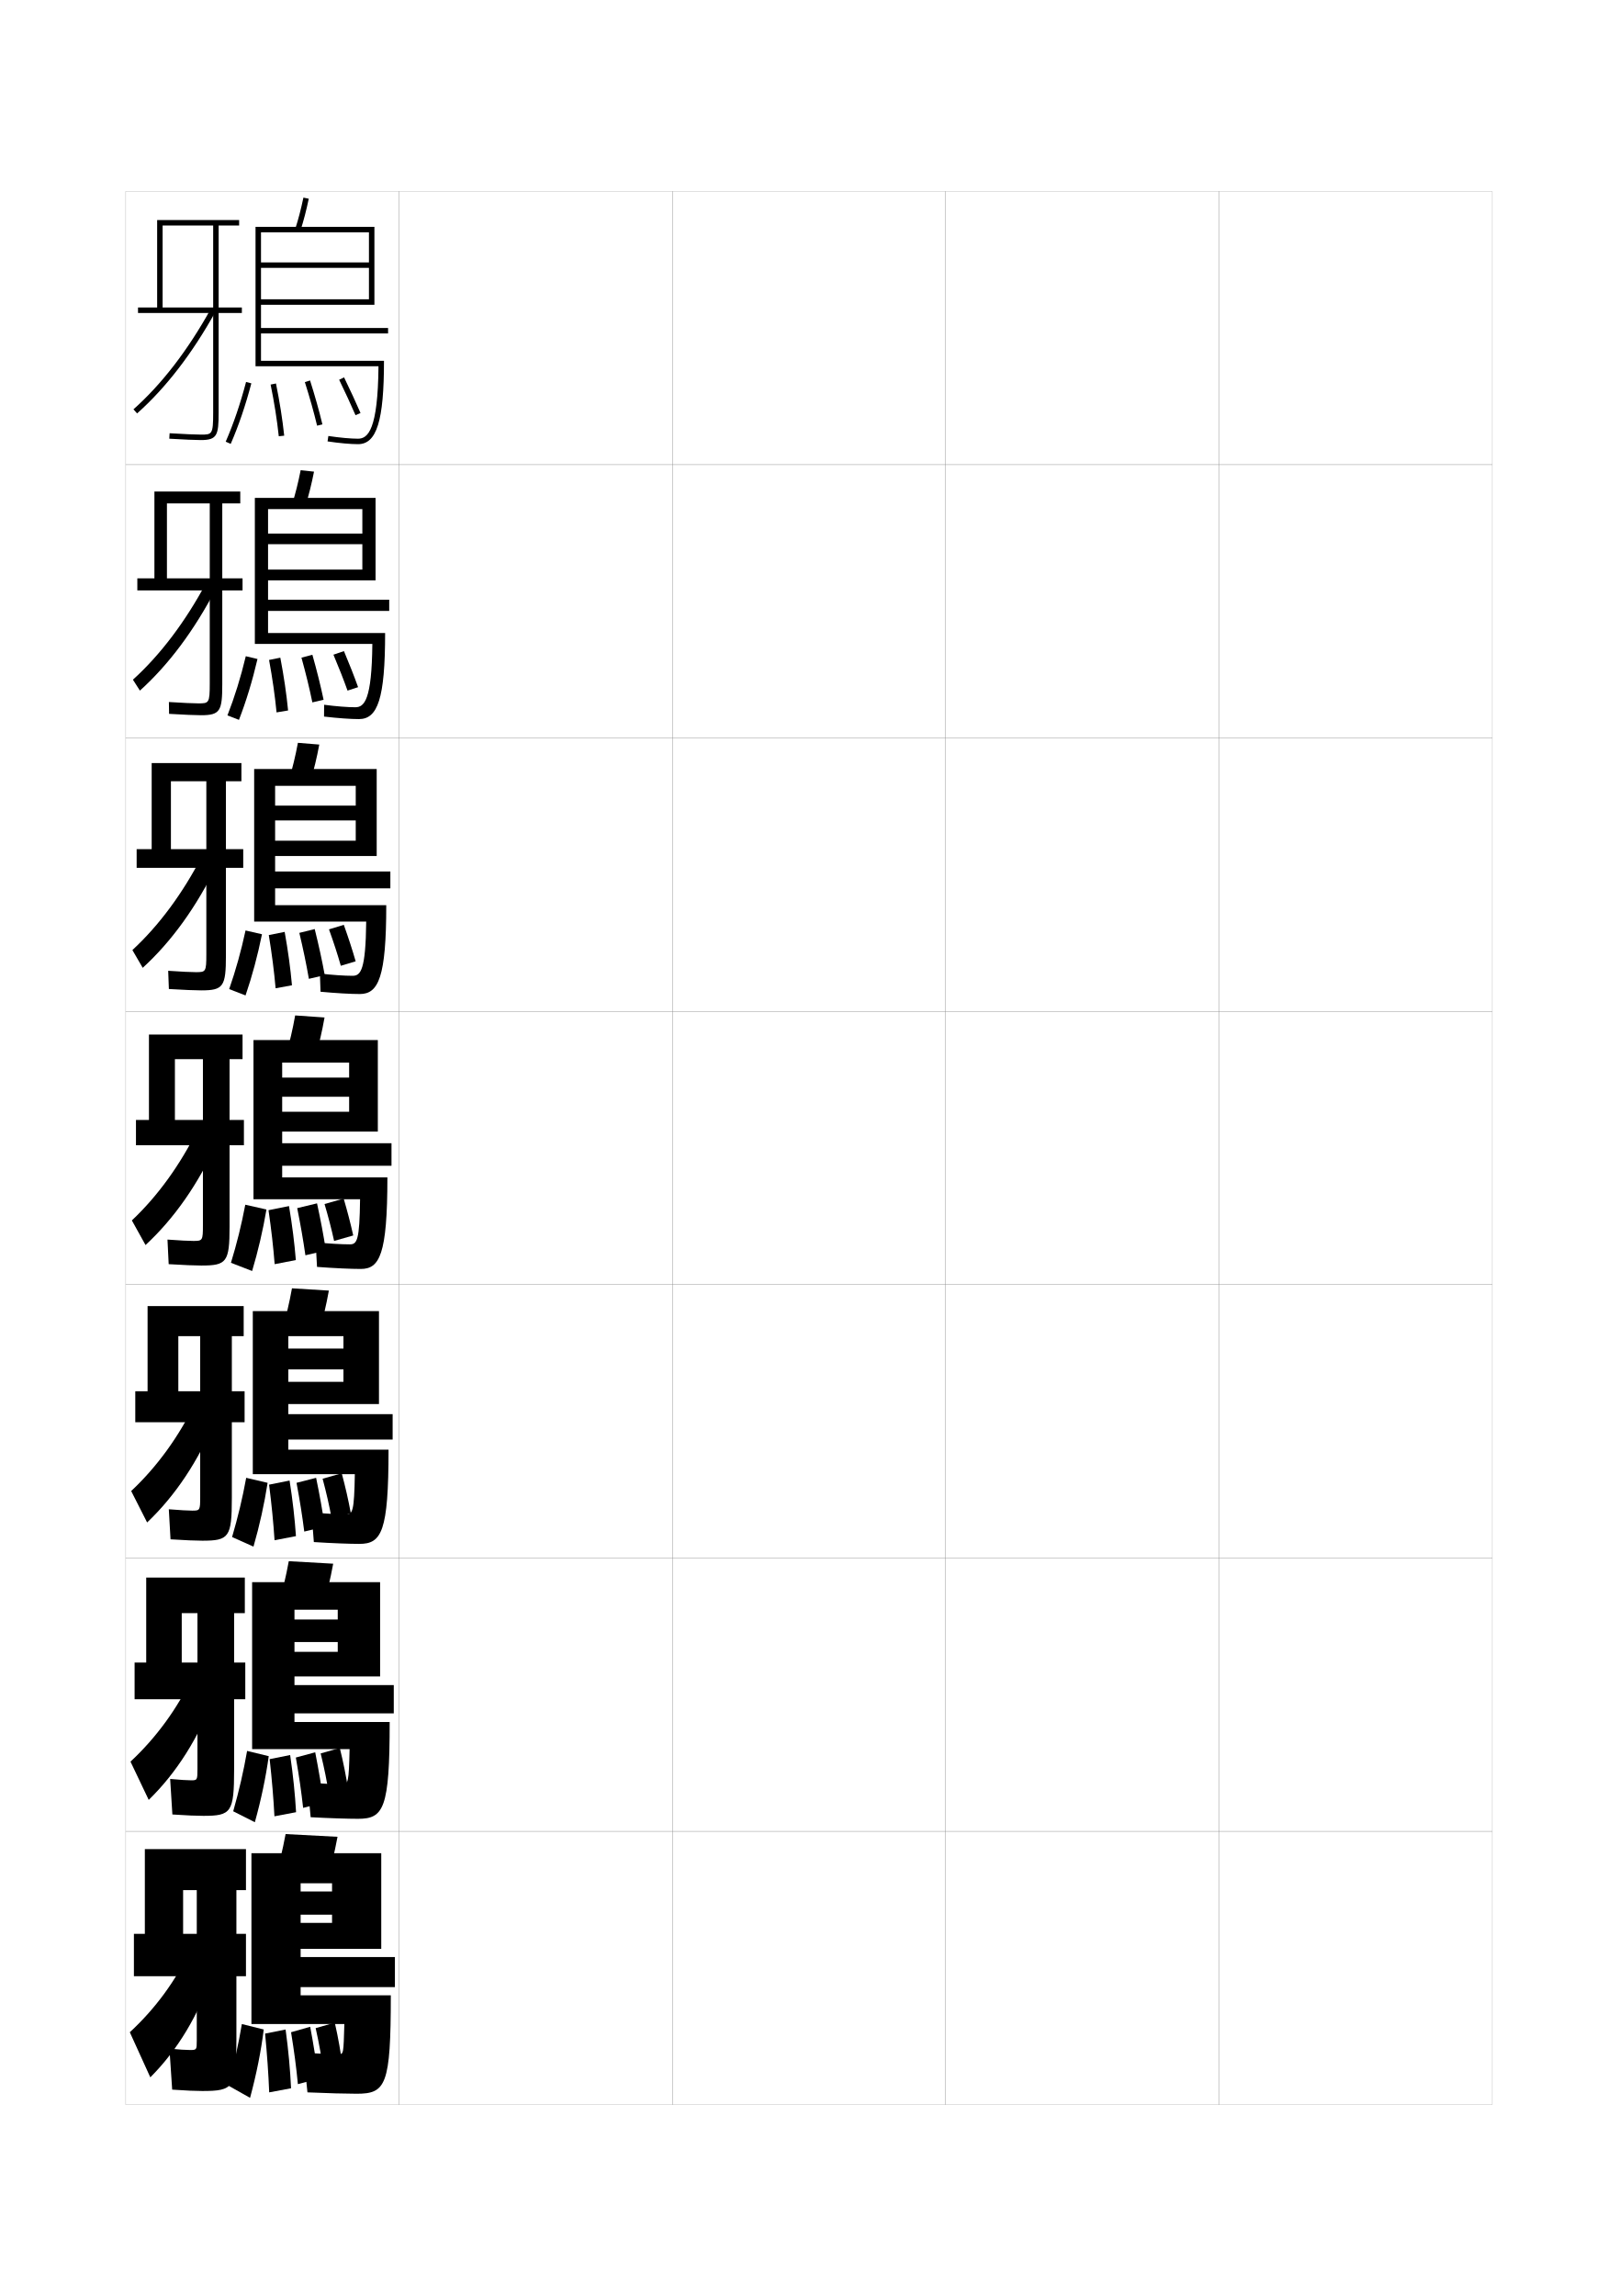
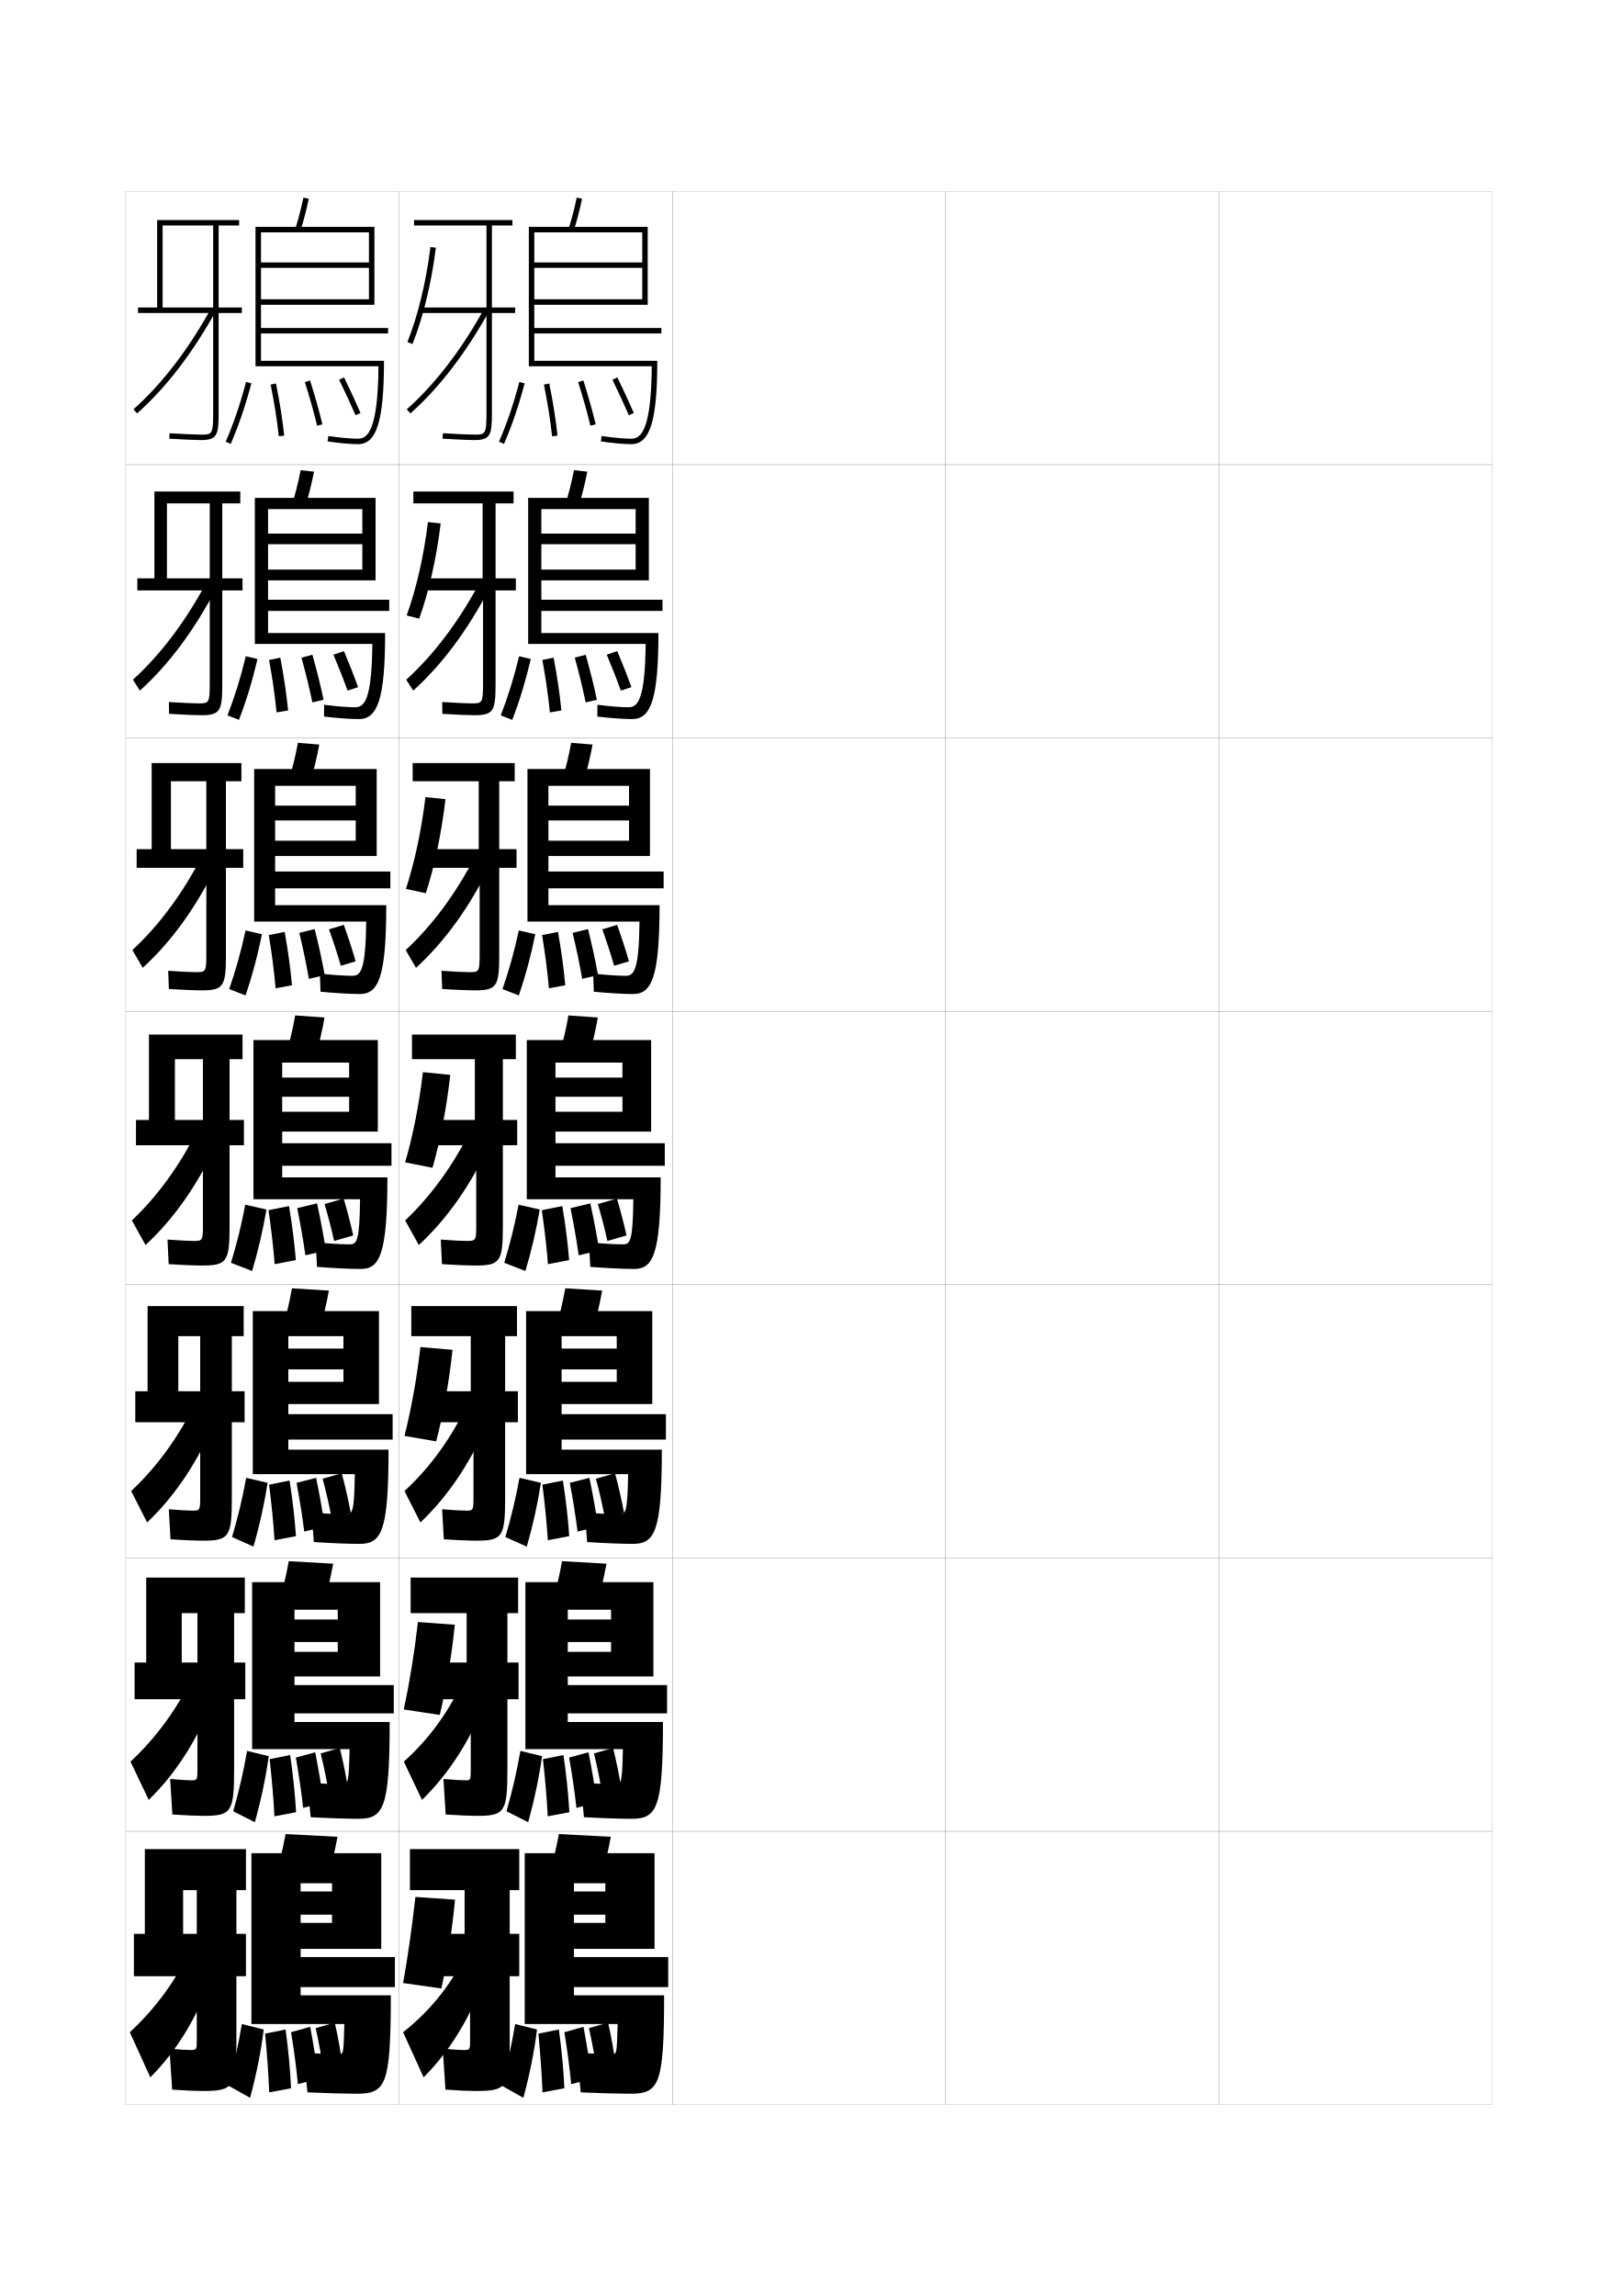
<svg xmlns="http://www.w3.org/2000/svg" version="1.1" id="glyphs" x="0px" y="0px" width="592px" height="840px" viewBox="0 0 592 840" enable-background="new 0 0 592 840" xml:space="preserve">
  <g>
    <rect x="46" y="70" fill="none" stroke="#999999" stroke-width="0.1" width="100" height="100" />
    <rect x="46" y="170" fill="none" stroke="#999999" stroke-width="0.1" width="100" height="100" />
    <rect x="46" y="270" fill="none" stroke="#999999" stroke-width="0.1" width="100" height="100" />
    <rect x="46" y="370" fill="none" stroke="#999999" stroke-width="0.1" width="100" height="100" />
    <rect x="46" y="470" fill="none" stroke="#999999" stroke-width="0.1" width="100" height="100" />
    <rect x="46" y="570" fill="none" stroke="#999999" stroke-width="0.1" width="100" height="100" />
    <rect x="46" y="670" fill="none" stroke="#999999" stroke-width="0.1" width="100" height="100" />
    <rect x="146" y="70" fill="none" stroke="#999999" stroke-width="0.1" width="100" height="100" />
    <rect x="146" y="170" fill="none" stroke="#999999" stroke-width="0.1" width="100" height="100" />
    <rect x="146" y="270" fill="none" stroke="#999999" stroke-width="0.1" width="100" height="100" />
    <rect x="146" y="370" fill="none" stroke="#999999" stroke-width="0.1" width="100" height="100" />
    <rect x="146" y="470" fill="none" stroke="#999999" stroke-width="0.1" width="100" height="100" />
    <rect x="146" y="570" fill="none" stroke="#999999" stroke-width="0.1" width="100" height="100" />
    <rect x="146" y="670" fill="none" stroke="#999999" stroke-width="0.1" width="100" height="100" />
    <rect x="246" y="70" fill="none" stroke="#999999" stroke-width="0.1" width="100" height="100" />
    <rect x="246" y="170" fill="none" stroke="#999999" stroke-width="0.1" width="100" height="100" />
    <rect x="246" y="270" fill="none" stroke="#999999" stroke-width="0.1" width="100" height="100" />
    <rect x="246" y="370" fill="none" stroke="#999999" stroke-width="0.1" width="100" height="100" />
    <rect x="246" y="470" fill="none" stroke="#999999" stroke-width="0.1" width="100" height="100" />
    <rect x="246" y="570" fill="none" stroke="#999999" stroke-width="0.1" width="100" height="100" />
    <rect x="246" y="670" fill="none" stroke="#999999" stroke-width="0.1" width="100" height="100" />
    <rect x="346" y="70" fill="none" stroke="#999999" stroke-width="0.1" width="100" height="100" />
    <rect x="346" y="170" fill="none" stroke="#999999" stroke-width="0.1" width="100" height="100" />
    <rect x="346" y="270" fill="none" stroke="#999999" stroke-width="0.1" width="100" height="100" />
    <rect x="346" y="370" fill="none" stroke="#999999" stroke-width="0.1" width="100" height="100" />
    <rect x="346" y="470" fill="none" stroke="#999999" stroke-width="0.1" width="100" height="100" />
    <rect x="346" y="570" fill="none" stroke="#999999" stroke-width="0.1" width="100" height="100" />
    <rect x="346" y="670" fill="none" stroke="#999999" stroke-width="0.1" width="100" height="100" />
    <rect x="446" y="70" fill="none" stroke="#999999" stroke-width="0.1" width="100" height="100" />
    <rect x="446" y="170" fill="none" stroke="#999999" stroke-width="0.1" width="100" height="100" />
    <rect x="446" y="270" fill="none" stroke="#999999" stroke-width="0.1" width="100" height="100" />
    <rect x="446" y="370" fill="none" stroke="#999999" stroke-width="0.1" width="100" height="100" />
    <rect x="446" y="470" fill="none" stroke="#999999" stroke-width="0.1" width="100" height="100" />
    <rect x="446" y="570" fill="none" stroke="#999999" stroke-width="0.1" width="100" height="100" />
    <rect x="446" y="670" fill="none" stroke="#999999" stroke-width="0.1" width="100" height="100" />
+     <rect x="596" y="70" fill="none" stroke="#999999" stroke-width="0.1" width="100" height="100" />
+     <rect x="596" y="170" fill="none" stroke="#999999" stroke-width="0.1" width="100" height="100" />
+     <rect x="596" y="270" fill="none" stroke="#999999" stroke-width="0.1" width="100" height="100" />
+     <rect x="596" y="370" fill="none" stroke="#999999" stroke-width="0.1" width="100" height="100" />
+     <rect x="596" y="470" fill="none" stroke="#999999" stroke-width="0.1" width="100" height="100" />
+     <rect x="596" y="570" fill="none" stroke="#999999" stroke-width="0.1" width="100" height="100" />
+     <rect x="596" y="670" fill="none" stroke="#999999" stroke-width="0.1" width="100" height="100" />
  </g>
  <g>
    <path d="M57.5,112.5h-7v2h38v-2h-29v-30H78V151c0,8-0.426,8-4.5,8c-1.674,0-6.141-0.171-11.438-0.498   l-0.123,1.996C67.277,160.827,71.796,161,73.5,161c5.939,0,6.5-1.767,6.5-10V82.5h7.5v-2h-30V112.5z" />
    <path d="M48.835,149.753l1.33,1.494c10.534-9.373,20.193-21.91,28.71-37.262   l-1.75-0.971C68.719,128.169,59.2,140.529,48.835,149.753z" />
  </g>
  <g>
    <g>
      <path d="M56.5,211.583h-6.25v4.417H88.75v-4.417H61.083v-27.417H76.75v65.917    c0,7.204-0.328,7.25-4.167,7.25c-1.618,0-5.784-0.167-10.782-0.498l0.064,4.33    c5.413,0.334,9.827,0.501,11.691,0.501c7.039,0,7.776-1.578,7.776-11.416v-66.083    h6.583v-4.333H56.5V211.583z" />
      <path d="M48.64,248.668l2.554,3.996c10.512-9.479,19.902-22.042,27.931-37.468    l-3.578-2.144C67.787,227.512,58.705,239.542,48.64,248.668z" />
    </g>
    <g>
      <path d="M55.5,310.667H50V317.5h39v-6.833H62.541v-24.833H75.5v63.333    c0,6.407-0.23,6.5-3.833,6.5c-1.563,0-5.427-0.163-10.125-0.499l0.251,6.664    c5.486,0.339,9.797,0.501,11.822,0.501c8.139,0,9.053-1.39,9.053-12.833v-63.667    h5.667v-6.667H55.5V310.667z" />
      <path d="M48.445,347.584l3.777,6.498c10.489-9.584,19.611-22.176,27.152-37.674    l-5.406-3.316C66.854,326.855,58.21,338.556,48.445,347.584z" />
    </g>
    <g>
      <path d="M54.5,409.75h-4.75V419h39.5v-9.25H64V387.5h10.25v60.75c0,5.61-0.133,5.75-3.5,5.75    c-1.508,0-5.07-0.159-9.469-0.499l0.438,8.998C67.279,462.844,71.485,463,73.671,463    C82.91,463,84,461.798,84,448.75V387.5h4.75v-9H54.5V409.75z" />
      <path d="M48.25,446.5l5,9c10.467-9.69,19.32-22.309,26.373-37.881l-7.234-4.488    C65.923,426.199,57.716,437.569,48.25,446.5z" />
    </g>
    <g>
      <path d="M54,509h-4.5v11.334h40V509H65.25v-20.166h8v58.832c0,4.891-0.104,5.001-2.917,5.001    c-1.453,0-4.463-0.159-8.562-0.499l0.625,10.998    c5.426,0.35,9.371,0.501,11.635,0.501c9.749,0,10.802-1.222,10.802-15.667    v-59.166h4.333v-11H54V509z" />
      <path d="M48,545.5l5.833,11.5c10.307-9.797,18.777-22.441,25.249-38.087l-7.656-5.659    C65.428,525.627,57.429,536.668,48,545.5z" />
    </g>
    <g>
      <path d="M53.5,608.25h-4.25v13.417h40.5V608.25H66.5v-18.083h5.75v56.916    c0,4.171-0.075,4.251-2.333,4.251c-1.398,0-3.856-0.159-7.656-0.5l0.812,12.999    c5.291,0.355,8.976,0.501,11.317,0.501c10.257,0,11.276-1.24,11.276-17.084    v-57.083h3.917v-13H53.5V608.25z" />
      <path d="M47.75,644.5l6.667,14c10.147-9.902,18.233-22.574,24.125-38.293l-8.078-6.83    C64.934,625.056,57.143,635.766,47.75,644.5z" />
    </g>
  </g>
  <g>
    <path d="M53,707.5h-4V723h41v-15.5H67v-16h5v55c0,3.451-0.047,3.5-2.5,3.5c-1.343,0-4.001-0.147-7.5-0.5l1,15   c5.156,0.36,8.58,0.5,11,0.5c11.516,0,12.5-1.258,12.5-18.5v-55H90v-15H53V707.5z" />
    <path d="M69.5,713.5c-5.062,10.984-12.644,21.363-22,30L55,760c9.987-10.009,17.688-22.707,23-38.5   L69.5,713.5z" />
  </g>
  <g>
    <path d="M82.583,161.601l1.834,0.799c2.915-6.696,5.384-13.939,7.55-22.145   l-1.934-0.51C87.894,147.85,85.457,154.999,82.583,161.601z" />
    <path d="M99.02,140.699c1.372,6.752,2.349,12.937,2.986,18.907l1.988-0.213   c-0.645-6.032-1.63-12.278-3.014-19.093L99.02,140.699z" />
    <path d="M111.547,139.803c1.824,5.75,3.289,10.961,4.48,15.931l1.945-0.467   c-1.202-5.017-2.681-10.272-4.52-16.069L111.547,139.803z" />
    <path d="M124.1,138.936c2.287,4.719,4.244,8.959,5.983,12.963l1.834-0.797   c-1.75-4.029-3.719-8.294-6.017-13.037L124.1,138.936z" />
  </g>
  <g>
    <g>
      <path d="M83.222,261.733l4.213,1.63c2.665-6.87,4.907-14.251,6.783-22.263    l-4.28-1.021C88.037,247.987,85.857,254.979,83.222,261.733z" />
      <path d="M101.194,260.633l4.219-0.705c-0.597-6.094-1.526-12.429-2.842-19.312    l-4.118,0.828C99.713,248.317,100.604,254.576,101.194,260.633z" />
      <path d="M114.292,256.968l4.107-0.957c-1.094-5.212-2.424-10.557-4.097-16.463    l-3.998,1.05C111.937,246.5,113.226,251.777,114.292,256.968z" />
      <path d="M127.162,252.661l3.866-1.26c-1.501-4.195-3.189-8.465-5.178-13.191    l-3.844,1.31C123.998,244.245,125.669,248.478,127.162,252.661z" />
    </g>
    <g>
      <path d="M83.861,361.867l5.982,2.315c2.415-7.043,4.43-14.563,6.017-22.382    l-6.015-1.385C88.181,348.124,86.258,354.958,83.861,361.867z" />
      <path d="M100.847,361.566l5.984-1.102c-0.549-6.157-1.421-12.581-2.671-19.531    l-5.809,1.164C99.501,349.09,100.305,355.423,100.847,361.566z" />
      <path d="M113.021,358.109l5.804-1.354c-0.985-5.408-2.167-10.841-3.673-16.856    l-5.624,1.4C110.968,347.353,112.082,352.698,113.021,358.109z" />
      <path d="M124.706,353.331l5.433-1.63c-1.252-4.36-2.659-8.636-4.339-13.346    l-5.422,1.655C122.075,344.741,123.459,348.967,124.706,353.331z" />
    </g>
    <g>
      <path d="M84.5,462l7.75,3c2.165-7.217,3.953-14.875,5.25-22.5l-7.75-1.75    C88.325,448.262,86.659,454.938,84.5,462z" />
      <path d="M100.5,462.5l7.75-1.5c-0.502-6.219-1.317-12.731-2.5-19.75l-7.5,1.5    C99.288,449.862,100.006,456.271,100.5,462.5z" />
      <path d="M111.75,459.25l7.5-1.75c-0.877-5.604-1.909-11.125-3.25-17.25l-7.25,1.75    C109.999,448.206,110.938,453.619,111.75,459.25z" />
      <path d="M122.25,454l7-2c-1.003-4.525-2.13-8.808-3.5-13.5l-7,2    C120.151,445.238,121.25,449.457,122.25,454z" />
    </g>
    <g>
      <path d="M84.917,562.334l7.833,3.5C94.969,558.156,96.733,550.191,97.917,542.5l-7.833-1.834    C88.706,548.207,87.11,554.863,84.917,562.334z" />
      <path d="M100.458,563.5l7.833-1.5c-0.439-6.387-1.198-13.119-2.333-20.333l-7.5,1.5    C99.4,550.527,100.038,557.076,100.458,563.5z" />
      <path d="M111.333,560.333l7.5-1.833c-0.838-5.805-1.84-11.43-3.167-17.834L108.5,542.5    C109.72,549.025,110.591,554.478,111.333,560.333z" />
      <path d="M121.375,555.667l7-2.001c-0.934-5.027-1.987-9.645-3.333-14.666l-7,2    C119.414,546.105,120.443,550.602,121.375,555.667z" />
    </g>
    <g>
      <path d="M85.333,662.667l7.917,4c2.273-8.139,4.013-16.41,5.083-24.167    l-7.917-1.917C89.086,648.151,87.561,654.789,85.333,662.667z" />
      <path d="M100.417,664.5l7.917-1.5c-0.376-6.556-1.079-13.506-2.167-20.916l-7.5,1.5    C99.512,651.192,100.069,657.881,100.417,664.5z" />
      <path d="M110.917,661.416l7.5-1.916c-0.799-6.006-1.771-11.735-3.083-18.417L108.25,643    C109.44,649.844,110.243,655.336,110.917,661.416z" />
      <path d="M120.5,657.334l7-2.001c-0.864-5.531-1.844-10.481-3.167-15.833l-7,2    C118.677,646.972,119.636,651.747,120.5,657.334z" />
    </g>
  </g>
  <g>
    <path d="M88.5,740.5c-1.284,7.596-2.738,14.216-5,22.5l8,4.5c2.327-8.599,4.043-17.177,5-25   L88.5,740.5z" />
    <path d="M98.5,765.5l8-1.5c-0.313-6.724-0.96-13.893-2-21.5L97,744   C97.749,751.857,98.226,758.686,98.5,765.5z" />
    <path d="M109,762.5l7.5-2c-0.761-6.207-1.702-12.041-3-19l-7,2   C107.661,750.662,108.396,756.193,109,762.5z" />
    <path d="M118.5,759l7-2c-0.795-6.034-1.7-11.318-3-17l-7,2   C116.814,747.838,117.704,752.893,118.5,759z" />
  </g>
  <g>
    <path d="M109.951,84.309l-1.902-0.617c1.095-3.374,2.067-7.103,2.973-11.397   l1.957,0.412C112.059,77.071,111.068,80.866,109.951,84.309z" />
    <path d="M93.5,83H137v28.5H95.5v-2H135V98H95.5v-2H135V85H95.5v35H142v2H95.5v10h45c0,21.948-2.663,30.5-9.5,30.5   c-2.734,0-6.797-0.368-11.146-1.011l0.293-1.979C124.402,160.14,128.358,160.5,131,160.5   c3.607,0,7.29-3.214,7.489-26.5H93.5V83z" />
  </g>
  <g>
    <g>
      <path d="M111.801,184.956l-4.852-0.662c1.142-3.653,2.157-7.678,3.064-12.265    l4.888,0.524C113.982,177.2,112.962,181.246,111.801,184.956z" />
      <path d="M130,258.75c3.293,0,6.048-2.637,6.243-23.167H93.25v-53.417h44.167v30.167H98.083    v-3.95h34.5v-9.3h-34.5v-3.867h34.5V186.25h-34.5v33.167h44.333v4.083H98.083v8.083    h42.833c0,24.092-2.741,31.5-9.583,31.5c-2.996,0-7.719-0.333-12.764-0.924    l0.029-4.319C122.889,258.413,127.197,258.75,130,258.75z" />
    </g>
    <g>
      <path d="M113.65,285.603l-7.801-0.706c1.189-3.933,2.248-8.253,3.157-13.132    l7.819,0.637C115.907,277.329,114.857,281.625,113.65,285.603z" />
      <path d="M129,357c2.979,0,4.807-2.059,4.996-19.833H93v-55.833h44.833v31.833h-37.167    v-5.6h29.5v-7.4h-29.5v-5.433h29.5V287.5h-29.5v31.333h42.167V325h-42.167v6.167h40.667    c0,26.237-2.82,32.5-9.667,32.5c-3.258,0-8.641-0.298-14.382-0.837l-0.235-6.66    C121.376,356.687,126.036,357,129,357z" />
    </g>
    <g>
      <path d="M115.5,386.25c1.252-4.245,2.331-8.792,3.25-14L108,371.5    c-0.912,5.172-2.014,9.788-3.25,14L115.5,386.25z" />
      <path d="M128,455.25c-3.125,0-8.137-0.29-12.5-0.75l0.5,9c6.438,0.486,12.48,0.75,16,0.75    c6.852,0,9.75-5.119,9.75-33.5h-38.5v-4.25h40v-8.25h-40v-29.5h24.5v5.5h-24.5v7h24.5v5.5h-24.5V414h35v-33.5h-45.5v58.25    h39C131.565,453.769,130.665,455.25,128,455.25z" />
    </g>
    <g>
      <path d="M116.833,487c1.35-4.496,2.506-9.32,3.5-14.833l-13.5-0.834    c-0.989,5.489-2.16,10.359-3.5,14.833L116.833,487z" />
      <path d="M126.667,554c-3.332,0-8.098-0.252-12.667-0.666l0.833,10.832    c6.62,0.428,13.108,0.668,16.667,0.668c8.13,0,10.667-4.424,10.667-34.459H105.5    v-3.709h38.167V517.375H105.5v-28.542h20.167V493.375H105.5V501h20.167v4.542H105.5v8.124h33.167    v-33.999H92.5v59.667h37.333C129.608,553,129.002,554,126.667,554z" />
    </g>
    <g>
      <path d="M118.167,587.75c1.448-4.748,2.681-9.85,3.75-15.666l-16.25-0.918    c-1.066,5.806-2.306,10.931-3.75,15.667L118.167,587.75z" />
      <path d="M125.333,652.75c-3.538,0-8.059-0.214-12.833-0.583l1.167,12.666    c6.802,0.369,13.735,0.584,17.333,0.584c9.409,0,11.583-3.729,11.583-35.417H107.75    v-3.167h36.333V616.5H107.75v-27.584h15.833V592.5H107.75v8.25h15.833v3.584H107.75v8.999h31.333    v-34.499H92.25v61.083h35.667C127.651,652.232,127.339,652.75,125.333,652.75z" />
    </g>
  </g>
  <g>
    <path d="M119.5,688.5c1.546-4.999,2.856-10.378,4-16.5l-19-1c-1.144,6.122-2.453,11.501-4,16.5   L119.5,688.5z" />
    <path d="M124,751.5c-3.745,0-8.021-0.176-13-0.5l1.5,14.5c6.985,0.311,14.363,0.5,18,0.5   c10.688,0,12.5-3.032,12.5-36h-33v-3h34.5v-11H110v-27h11.5v3H110v8.5h11.5v3H110v9.5h29.5v-35H92v62.5h34   C125.694,751.464,125.676,751.5,124,751.5z" />
  </g>
+   <g>
+     <path d="M182.583,161.601l1.834,0.799c2.915-6.696,5.384-13.939,7.55-22.145   l-1.934-0.51C187.894,147.85,185.457,154.999,182.583,161.601z" />
+     <path d="M199.02,140.699c1.372,6.752,2.349,12.937,2.986,18.907l1.988-0.213   c-0.645-6.032-1.63-12.278-3.014-19.093L199.02,140.699z" />
+     <path d="M211.547,139.803c1.824,5.75,3.289,10.961,4.48,15.931l1.945-0.467   c-1.202-5.017-2.681-10.272-4.52-16.069L211.547,139.803z" />
+     <path d="M224.1,138.936c2.287,4.719,4.244,8.959,5.983,12.963l1.834-0.797   c-1.75-4.029-3.719-8.294-6.017-13.037L224.1,138.936z" />
+   </g>
+   <g>
+     <g>
+       <path d="M183.222,261.733l4.213,1.63c2.665-6.87,4.907-14.251,6.783-22.263    l-4.28-1.021C188.037,247.987,185.857,254.979,183.222,261.733z" />
+       <path d="M201.194,260.633l4.219-0.705c-0.597-6.094-1.526-12.429-2.842-19.312    l-4.118,0.828C199.713,248.317,200.604,254.576,201.194,260.633z" />
+       <path d="M214.292,256.968l4.107-0.957c-1.094-5.212-2.424-10.557-4.097-16.463    l-3.998,1.05C211.937,246.5,213.226,251.777,214.292,256.968z" />
+       <path d="M227.162,252.661l3.866-1.26c-1.501-4.195-3.189-8.465-5.178-13.191    l-3.844,1.31C223.998,244.245,225.669,248.478,227.162,252.661z" />
+     </g>
+     <g>
+       <path d="M183.861,361.867l5.982,2.315c2.415-7.043,4.43-14.563,6.017-22.382    l-6.015-1.385C188.181,348.124,186.258,354.958,183.861,361.867z" />
+       <path d="M200.847,361.566l5.984-1.102c-0.549-6.157-1.421-12.581-2.671-19.531    l-5.809,1.164C199.501,349.09,200.305,355.423,200.847,361.566z" />
+       <path d="M213.021,358.109l5.804-1.354c-0.985-5.408-2.167-10.841-3.673-16.856    l-5.624,1.4C210.968,347.353,212.082,352.698,213.021,358.109z" />
+       <path d="M224.706,353.331l5.433-1.63c-1.252-4.36-2.659-8.636-4.339-13.346    l-5.422,1.655C222.075,344.741,223.459,348.967,224.706,353.331z" />
+     </g>
+     <g>
+       <path d="M184.5,462l7.75,3c2.165-7.217,3.953-14.875,5.25-22.5l-7.75-1.75    C188.325,448.262,186.659,454.938,184.5,462z" />
+       <path d="M200.5,462.5l7.75-1.5c-0.502-6.219-1.317-12.731-2.5-19.75l-7.5,1.5    C199.288,449.862,200.006,456.271,200.5,462.5z" />
+       <path d="M211.75,459.25l7.5-1.75c-0.877-5.604-1.909-11.125-3.25-17.25l-7.25,1.75    C209.999,448.206,210.938,453.619,211.75,459.25z" />
+       <path d="M222.25,454l7-2c-1.003-4.525-2.13-8.808-3.5-13.5l-7,2    C220.151,445.238,221.25,449.457,222.25,454z" />
+     </g>
+     <g>
+       <path d="M184.917,562.334l7.833,3.5c2.219-7.678,3.983-15.643,5.167-23.334    l-7.833-1.834C188.706,548.207,187.11,554.863,184.917,562.334z" />
+       <path d="M200.458,563.5l7.833-1.5c-0.439-6.387-1.198-13.119-2.333-20.333l-7.5,1.5    C199.4,550.527,200.038,557.076,200.458,563.5z" />
+       <path d="M211.333,560.333l7.5-1.833c-0.838-5.805-1.84-11.43-3.167-17.834L208.5,542.5    C209.72,549.025,210.591,554.478,211.333,560.333z" />
+       <path d="M221.375,555.667l7-2.001c-0.934-5.027-1.987-9.645-3.333-14.666l-7,2    C219.414,546.105,220.443,550.602,221.375,555.667z" />
+     </g>
+     <g>
+       <path d="M185.333,662.667l7.917,4c2.273-8.139,4.013-16.41,5.083-24.167    l-7.917-1.917C189.086,648.151,187.561,654.789,185.333,662.667z" />
+       <path d="M200.417,664.5l7.917-1.5c-0.376-6.556-1.079-13.506-2.167-20.916l-7.5,1.5    C199.512,651.192,200.069,657.881,200.417,664.5z" />
+       <path d="M210.917,661.416l7.5-1.916c-0.799-6.006-1.771-11.735-3.083-18.417L208.25,643    C209.44,649.844,210.243,655.336,210.917,661.416z" />
+       <path d="M220.5,657.334l7-2.001c-0.864-5.531-1.844-10.481-3.167-15.833l-7,2    C218.677,646.972,219.636,651.747,220.5,657.334z" />
+     </g>
+   </g>
+   <g>
+     <path d="M188.5,740.5c-1.284,7.596-2.738,14.216-5,22.5l8,4.5c2.327-8.599,4.043-17.177,5-25   L188.5,740.5z" />
+     <path d="M198.5,765.5l8-1.5c-0.313-6.724-0.96-13.893-2-21.5L197,744   C197.749,751.857,198.226,758.686,198.5,765.5z" />
+     <path d="M209,762.5l7.5-2c-0.761-6.207-1.702-12.041-3-19l-7,2   C207.661,750.662,208.396,756.193,209,762.5z" />
+     <path d="M218.5,759l7-2c-0.795-6.034-1.7-11.318-3-17l-7,2   C216.814,747.838,217.704,752.893,218.5,759z" />
+   </g>
+   <g>
+     <path d="M209.951,84.309l-1.902-0.617c1.095-3.374,2.067-7.103,2.973-11.397   l1.957,0.412C212.059,77.071,211.068,80.866,209.951,84.309z" />
+     <path d="M193.5,83H237v28.5h-41.5v-2H235V98h-39.5v-2H235V85h-39.5v35H242v2h-46.5v10h45c0,21.948-2.663,30.5-9.5,30.5   c-2.734,0-6.797-0.368-11.146-1.011l0.293-1.979C224.402,160.14,228.358,160.5,231,160.5   c3.607,0,7.29-3.214,7.489-26.5H193.5V83z" />
+   </g>
+   <g>
+     <g>
+       <path d="M211.801,184.956l-4.852-0.662c1.142-3.653,2.157-7.678,3.064-12.265    l4.888,0.524C213.982,177.2,212.962,181.246,211.801,184.956z" />
+       <path d="M230,258.75c3.293,0,6.048-2.637,6.243-23.167H193.25v-53.417h44.167v30.167h-39.333    v-3.95h34.5v-9.3h-34.5v-3.867h34.5V186.25h-34.5v33.167h44.333v4.083h-44.333v8.083    h42.833c0,24.092-2.741,31.5-9.583,31.5c-2.996,0-7.719-0.333-12.764-0.924    l0.029-4.319C222.889,258.413,227.197,258.75,230,258.75z" />
+     </g>
+     <g>
+       <path d="M213.65,285.603l-7.801-0.706c1.189-3.933,2.248-8.253,3.157-13.132    l7.819,0.637C215.907,277.329,214.857,281.625,213.65,285.603z" />
+       <path d="M229,357c2.979,0,4.807-2.059,4.996-19.833H193v-55.833h44.833v31.833h-37.167    v-5.6h29.5v-7.4h-29.5v-5.433h29.5V287.5h-29.5v31.333h42.167V325h-42.167v6.167h40.667    c0,26.237-2.82,32.5-9.667,32.5c-3.258,0-8.641-0.298-14.382-0.837l-0.235-6.66    C221.376,356.687,226.036,357,229,357z" />
+     </g>
+     <g>
+       <path d="M215.5,386.25c1.252-4.245,2.331-8.792,3.25-14L208,371.5    c-0.912,5.172-2.014,9.788-3.25,14L215.5,386.25z" />
+       <path d="M228,455.25c-3.125,0-8.137-0.29-12.5-0.75l0.5,9c6.438,0.486,12.48,0.75,16,0.75    c6.852,0,9.75-5.119,9.75-33.5h-38.5v-4.25h40v-8.25h-40v-29.5h24.5v5.5h-24.5v7h24.5v5.5h-24.5V414h35v-33.5h-45.5v58.25    h39C231.565,453.769,230.665,455.25,228,455.25z" />
+     </g>
+     <g>
+       <path d="M216.833,487c1.35-4.496,2.506-9.32,3.5-14.833l-13.5-0.834    c-0.989,5.489-2.16,10.359-3.5,14.833L216.833,487z" />
+       <path d="M226.667,554c-3.332,0-8.098-0.252-12.667-0.666l0.833,10.832    c6.62,0.428,13.108,0.668,16.667,0.668c8.13,0,10.667-4.424,10.667-34.459H205.5    v-3.709h38.167V517.375H205.5v-28.542h20.167V493.375H205.5V501h20.167v4.542H205.5v8.124h33.167    v-33.999H192.5v59.667h37.333C229.608,553,229.002,554,226.667,554z" />
+     </g>
+     <g>
+       <path d="M218.167,587.75c1.448-4.748,2.681-9.85,3.75-15.666l-16.25-0.918    c-1.066,5.806-2.306,10.931-3.75,15.667L218.167,587.75z" />
+       <path d="M225.333,652.75c-3.538,0-8.059-0.214-12.833-0.583l1.167,12.666    c6.802,0.369,13.735,0.584,17.333,0.584c9.409,0,11.583-3.729,11.583-35.417H207.75    v-3.167h36.333V616.5H207.75v-27.584h15.833V592.5H207.75v8.25h15.833v3.584H207.75v8.999h31.333    v-34.499H192.25v61.083h35.667C227.651,652.232,227.339,652.75,225.333,652.75z" />
+     </g>
+   </g>
+   <g>
+     <path d="M219.5,688.5c1.546-4.999,2.856-10.378,4-16.5l-19-1c-1.144,6.122-2.453,11.501-4,16.5   L219.5,688.5z" />
+     <path d="M224,751.5c-3.745,0-8.021-0.176-13-0.5l1.5,14.5c6.985,0.311,14.363,0.5,18,0.5   c10.688,0,12.5-3.032,12.5-36h-33v-3h34.5v-11H210v-27h11.5v3H210v8.5h11.5v3H210v9.5h29.5v-35H192v62.5h34   C225.694,751.464,225.676,751.5,224,751.5z" />
+   </g>
+   <g>
+     <path d="M188.5,114.5H180V151c0,8.233-0.561,10-6.5,10c-1.704,0-6.223-0.173-11.562-0.502   l0.123-1.996C167.359,158.829,171.826,159,173.5,159c4.074,0,4.5,0,4.5-8v-36.5h-24v-2h24v-30h-26.5v-2h36   v2H180v30h8.5V114.5z" />
+     <path d="M150.928,125.871l-1.856-0.742c3.835-9.583,6.831-21.925,8.436-34.753   l1.984,0.248C157.866,103.617,154.825,116.135,150.928,125.871z" />
+     <path d="M177.125,113.015l1.75,0.971c-8.517,15.352-18.176,27.889-28.71,37.262   l-1.33-1.494C159.2,140.529,168.719,128.169,177.125,113.015z" />
+   </g>
+   <g>
+     <g>
+       <path d="M188.75,216h-7.417V250.25c0,9.838-0.737,11.416-7.776,11.416    c-1.864,0-6.279-0.167-11.691-0.501l-0.064-4.33    c4.998,0.331,9.164,0.498,10.782,0.498c3.839,0,4.167-0.046,4.167-7.25v-34.083    h-22.25v-4.417h22.083v-27.417H151.25v-4.333h36.667v4.333h-6.583v27.417h7.417V216z    " />
+       <path d="M148.798,225.169c3.516-9.695,6.243-21.612,7.791-34.168l4.656,0.499    c-1.532,12.714-4.352,25.134-7.876,34.832L148.798,225.169z" />
+       <path d="M175.546,213.053l3.578,2.144c-8.028,15.425-17.419,27.989-27.931,37.468    l-2.553-3.996C158.705,239.542,167.786,227.512,175.546,213.053z" />
+     </g>
+     <g>
+       <path d="M189,317.5h-6.333v32c0,11.443-0.914,12.833-9.053,12.833    c-2.025,0-6.335-0.162-11.822-0.501l-0.251-6.664    c4.698,0.335,8.562,0.499,10.125,0.499c3.603,0,3.833-0.093,3.833-6.5V317.5H155v-6.833    h20.167v-24.833H151v-6.667h37.333v6.667h-5.667v24.833H189V317.5z" />
+       <path d="M148.524,325.209c3.197-9.808,5.655-21.299,7.145-33.584l7.328,0.75    c-1.438,12.434-4.036,24.757-7.188,34.416L148.524,325.209z" />
+       <path d="M173.967,313.092l5.406,3.316c-7.541,15.499-16.663,28.09-27.152,37.674    l-3.777-6.498C158.21,338.556,166.854,326.855,173.967,313.092z" />
+     </g>
+     <g>
+       <path d="M189.25,419H184v29.75c0,13.048-1.09,14.25-10.329,14.25    c-2.186,0-6.392-0.156-11.952-0.501l-0.438-8.998C165.68,453.841,169.242,454,170.75,454    c3.367,0,3.5-0.14,3.5-5.75V419H155.5v-9.25h18.25V387.5h-23v-9h38v9H184v22.25h5.25V419z" />
+       <path d="M148.25,425.25c2.878-9.92,5.067-20.986,6.5-33l10,1c-1.343,12.154-3.721,24.38-6.5,34    L148.25,425.25z" />
+       <path d="M172.389,413.131l7.234,4.488C172.57,433.191,163.717,445.81,153.25,455.5l-5-9    C157.716,437.569,165.923,426.199,172.389,413.131z" />
+     </g>
+     <g>
+       <path d="M189.5,520.334h-4.667V548c0,14.445-1.055,15.667-10.803,15.667    c-2.264,0-6.209-0.151-11.635-0.501l-0.625-10.998    c4.098,0.344,7.36,0.499,8.812,0.499c2.562,0,2.667-0.11,2.667-5.001v-27.332H156    V509h16.25v-20.166H150.5v-11h38.667v11h-4.333V509H189.5V520.334z" />
+       <path d="M153.833,492.834l11.75,0.999c-1.218,11.599-3.411,23.681-6,33.501    l-11.583-2C150.524,515.291,152.458,504.575,153.833,492.834z" />
+       <path d="M179.082,518.913C172.609,534.559,164.141,547.203,153.833,557L148,545.5    c9.504-8.713,17.435-19.775,23.214-32.246L179.082,518.913z" />
+     </g>
+     <g>
+       <path d="M189.75,621.667h-4.083V647.25c0,15.844-1.02,17.084-11.276,17.084    c-2.342,0-6.027-0.146-11.318-0.501l-0.812-12.999c3.798,0.348,6.758,0.5,8.156,0.5    c1.756,0,1.833-0.08,1.833-4.251v-25.416H156.5V608.25h14.25v-18.083h-20.5v-13h39.333v13    h-3.916V608.25H189.75V621.667z" />
+       <path d="M152.917,593.417l13.5,0.999c-1.094,11.043-3.101,22.98-5.5,33.001l-13.167-2    C149.921,615.253,151.6,604.887,152.917,593.417z" />
+       <path d="M178.541,620.207c-5.892,15.719-13.977,28.391-24.124,38.293L147.75,644.5    c9.542-8.494,17.196-19.25,22.29-31.123L178.541,620.207z" />
+     </g>
+   </g>
+   <g>
+     <path d="M186.5,691.5v16h3.5V723h-3.5v23.5c0,17.242-0.984,18.5-12.5,18.5c-2.42,0-5.844-0.14-11-0.5l-1-15   c3.499,0.353,6.157,0.5,7.5,0.5c2.453,0,2.5-0.049,2.5-3.5V723h-15v-15.5h13v-16h-20v-15h40v15H186.5z" />
+     <path d="M152,694l14.5,1c-0.969,10.486-2.79,22.279-5,32.5l-14-2   C149.317,715.214,150.74,705.198,152,694z" />
+     <path d="M178,721.5c-5.312,15.793-13.013,28.491-23,38.5l-7.5-16.5   c10.494-8.275,18.604-18.725,23.5-30L178,721.5z" />
+   </g>
</svg>
